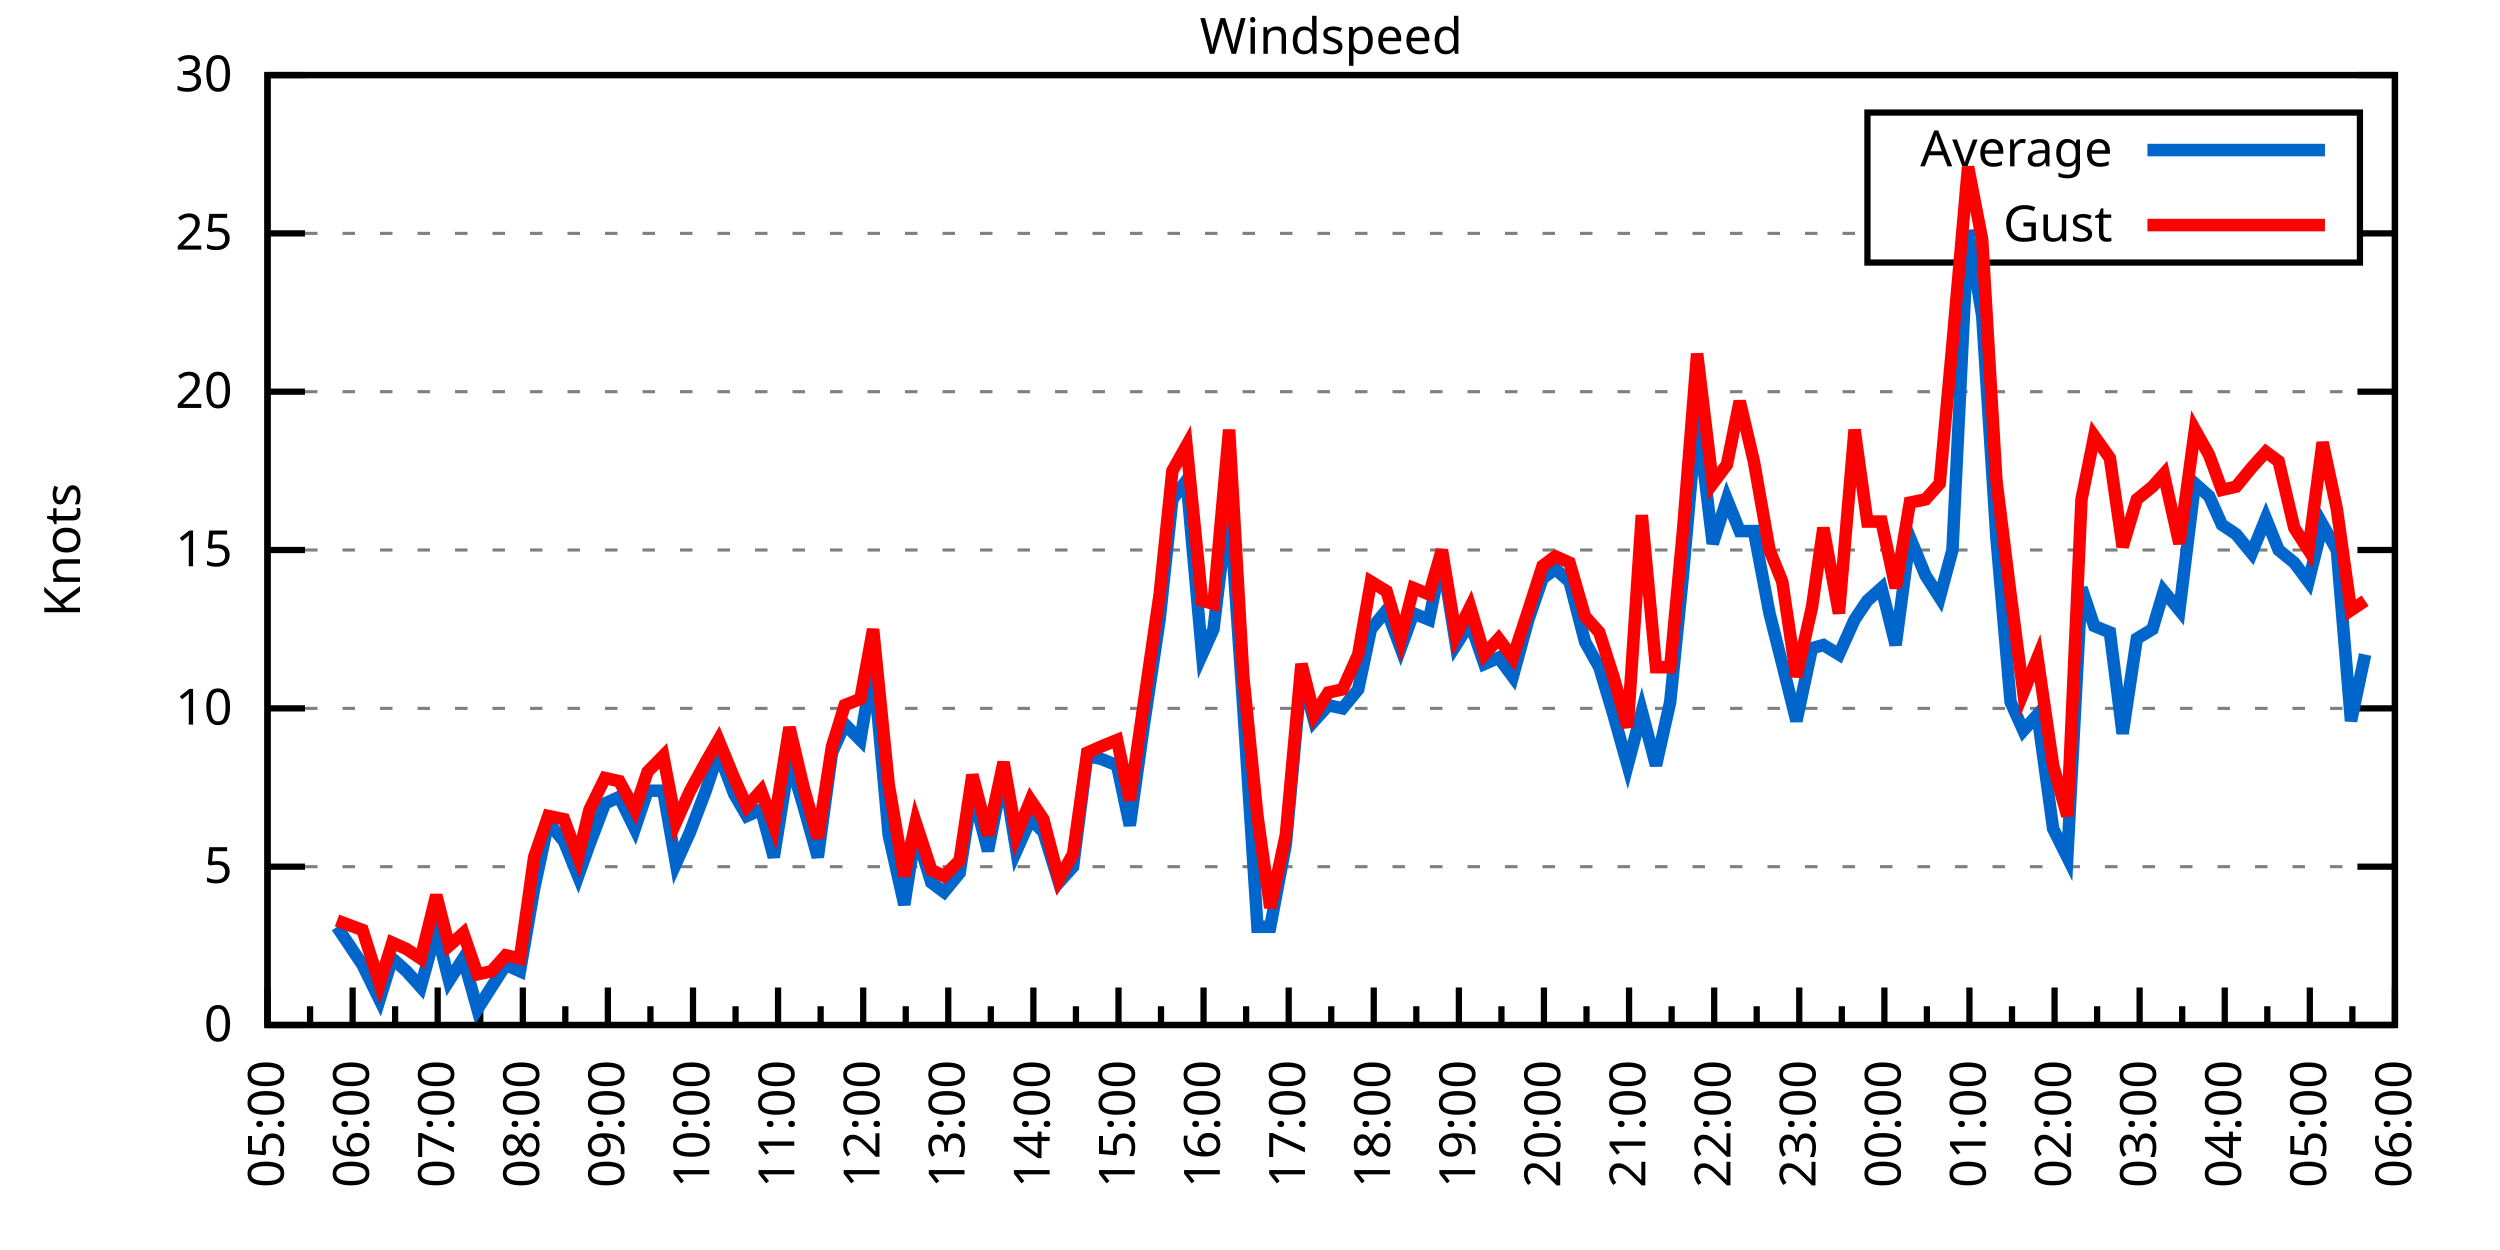
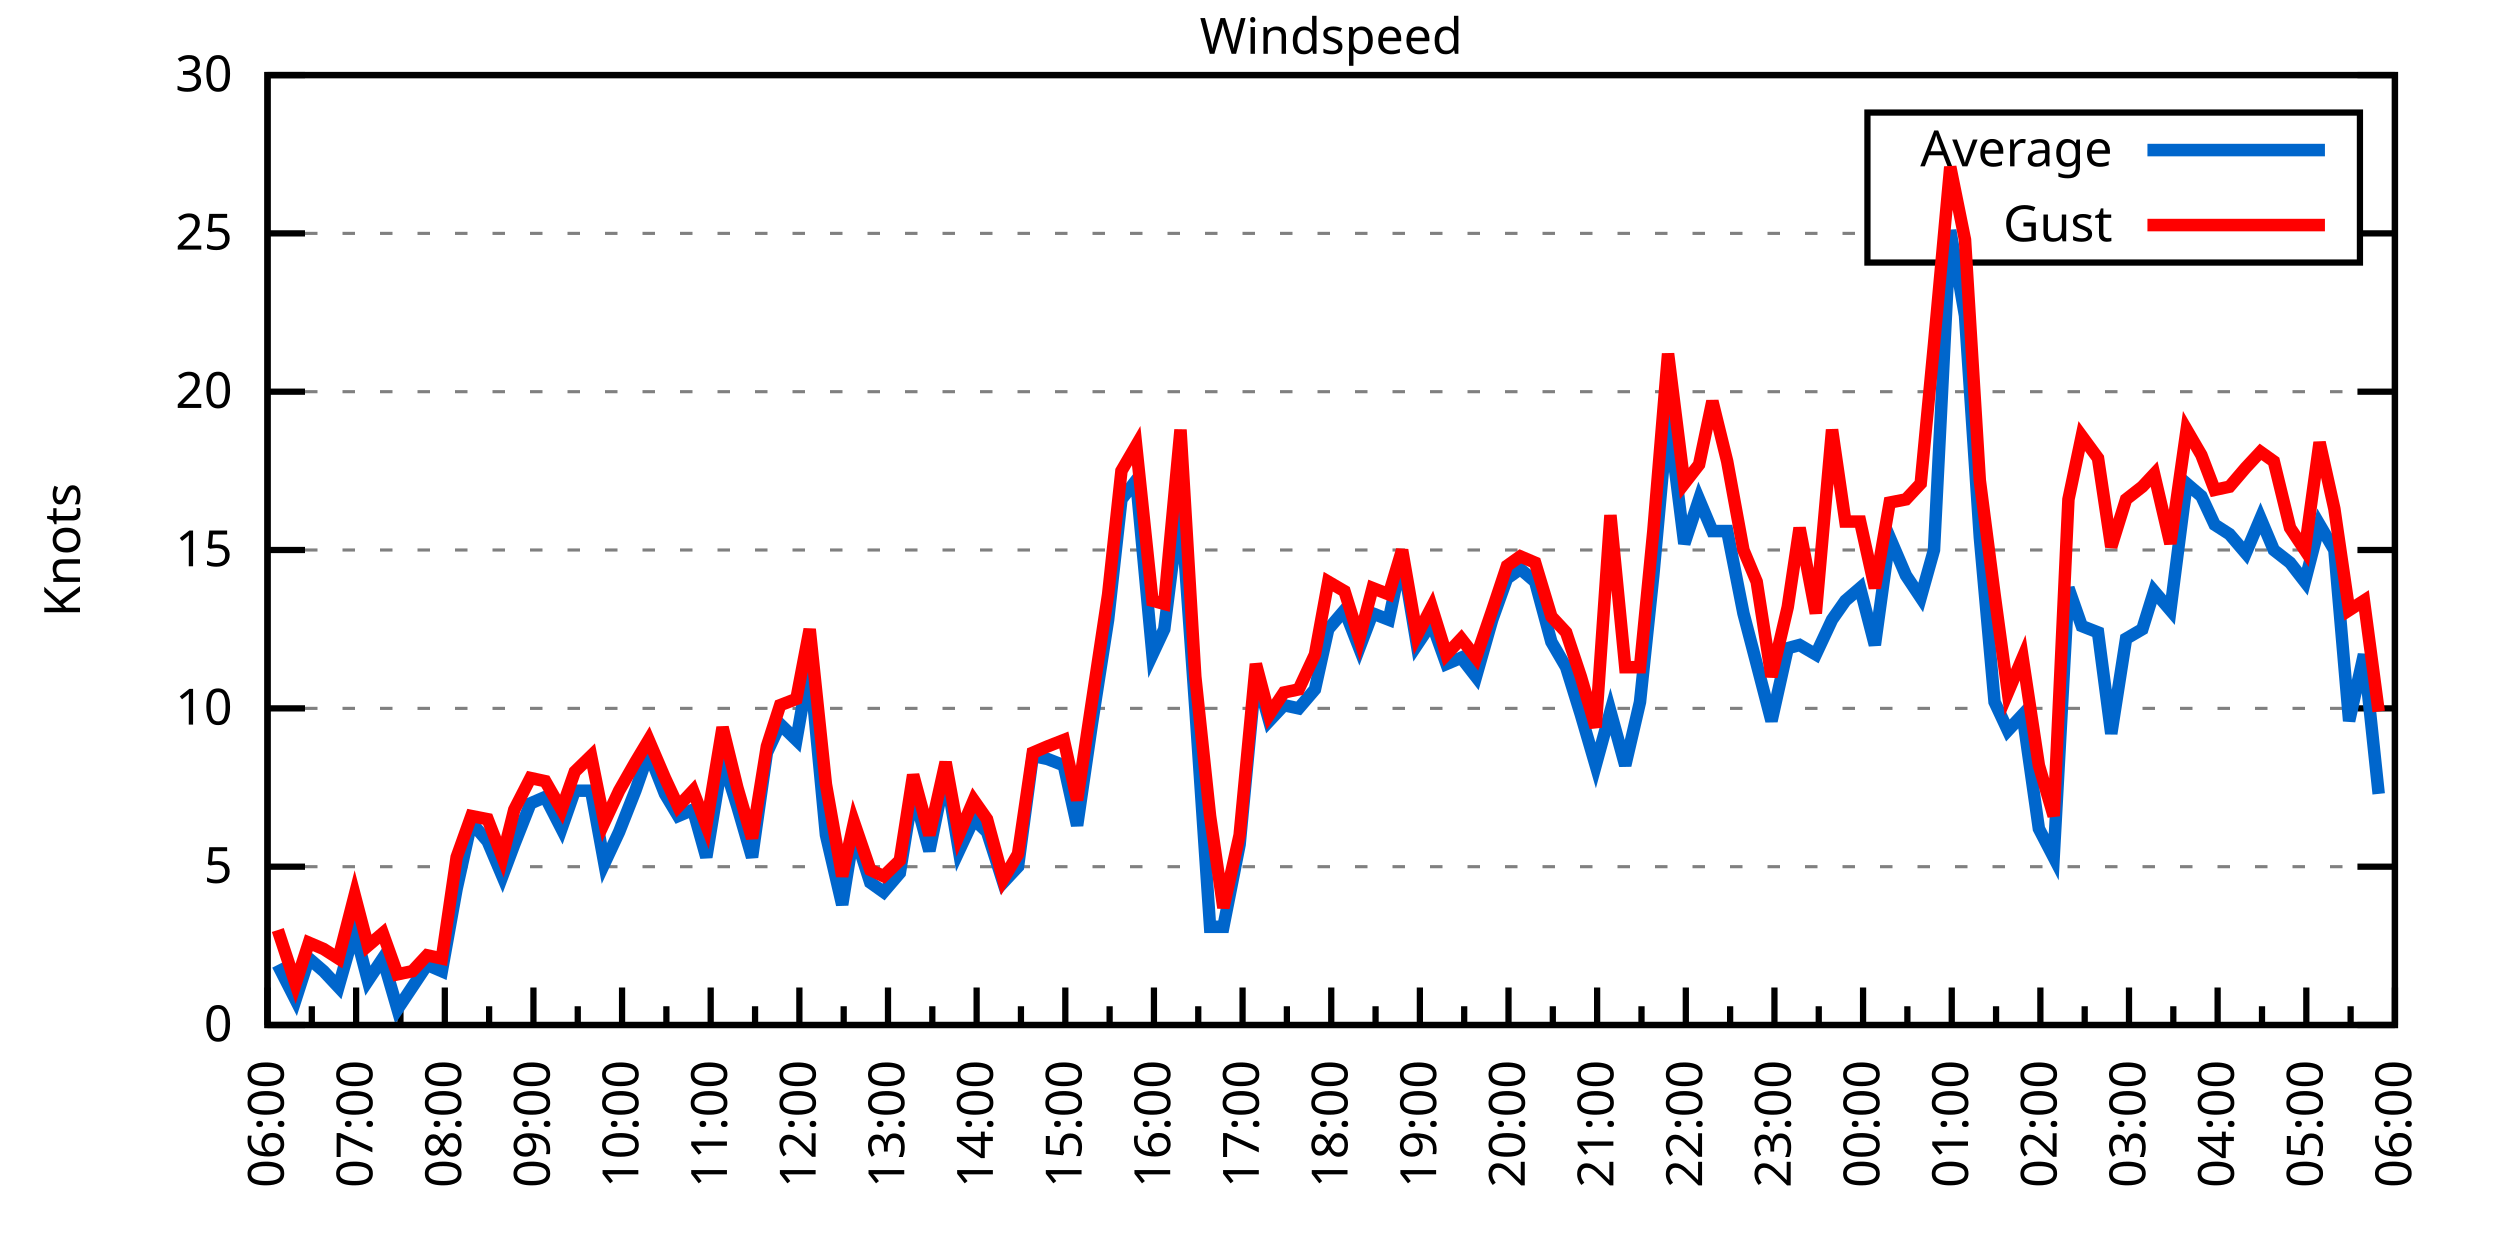
<svg xmlns="http://www.w3.org/2000/svg" xmlns:xlink="http://www.w3.org/1999/xlink" width="400" height="200" viewBox="0 0 400 200">
  <g id="gnuplot_canvas">
    <rect x="0" y="0" width="400" height="200" fill="none" />
    <defs>
      <circle id="gpDot" r="0.5" stroke-width="0.5" stroke="currentColor" />
      <path id="gpPt0" stroke-width="0.333" stroke="currentColor" d="M-1,0 h2 M0,-1 v2" />
      <path id="gpPt1" stroke-width="0.333" stroke="currentColor" d="M-1,-1 L1,1 M1,-1 L-1,1" />
      <path id="gpPt2" stroke-width="0.333" stroke="currentColor" d="M-1,0 L1,0 M0,-1 L0,1 M-1,-1 L1,1 M-1,1 L1,-1" />
      <rect id="gpPt3" stroke-width="0.333" stroke="currentColor" x="-1" y="-1" width="2" height="2" />
      <rect id="gpPt4" stroke-width="0.333" stroke="currentColor" fill="currentColor" x="-1" y="-1" width="2" height="2" />
      <circle id="gpPt5" stroke-width="0.333" stroke="currentColor" cx="0" cy="0" r="1" />
      <use xlink:href="#gpPt5" id="gpPt6" fill="currentColor" stroke="none" />
      <path id="gpPt7" stroke-width="0.333" stroke="currentColor" d="M0,-1.33 L-1.33,0.67 L1.33,0.67 z" />
      <use xlink:href="#gpPt7" id="gpPt8" fill="currentColor" stroke="none" />
      <use xlink:href="#gpPt7" id="gpPt9" stroke="currentColor" transform="rotate(180)" />
      <use xlink:href="#gpPt9" id="gpPt10" fill="currentColor" stroke="none" />
      <use xlink:href="#gpPt3" id="gpPt11" stroke="currentColor" transform="rotate(45)" />
      <use xlink:href="#gpPt11" id="gpPt12" fill="currentColor" stroke="none" />
      <path id="gpPt13" stroke-width="0.333" stroke="currentColor" d="M0,1.330 L1.265,0.411 L0.782,-1.067 L-0.782,-1.076 L-1.265,0.411 z" />
      <use xlink:href="#gpPt13" id="gpPt14" fill="currentColor" stroke="none" />
      <filter id="textbox" filterUnits="objectBoundingBox" x="0" y="0" height="1" width="1">
        <feFlood flood-color="white" flood-opacity="1" result="bgnd" />
        <feComposite in="SourceGraphic" in2="bgnd" operator="atop" />
      </filter>
      <filter id="greybox" filterUnits="objectBoundingBox" x="0" y="0" height="1" width="1">
        <feFlood flood-color="lightgrey" flood-opacity="1" result="grey" />
        <feComposite in="SourceGraphic" in2="grey" operator="atop" />
      </filter>
    </defs>
    <g fill="none" color="white" stroke="currentColor" stroke-width="1.00" stroke-linecap="butt" stroke-linejoin="miter">
</g>
    <g fill="none" color="black" stroke="currentColor" stroke-width="1.00" stroke-linecap="butt" stroke-linejoin="miter">
      <g stroke="none" shape-rendering="crispEdges">
        <polygon fill="rgb(255, 255, 255)" points="42.80,164.00 383.18,164.00 383.18,12.02 42.80,12.02 " />
      </g>
    </g>
    <g fill="none" color="black" stroke="currentColor" stroke-width="1.00" stroke-linecap="butt" stroke-linejoin="miter">
</g>
    <g fill="none" color="black" stroke="black" stroke-width="0.50" stroke-linecap="butt" stroke-linejoin="miter">
</g>
    <g fill="none" color="gray" stroke="currentColor" stroke-width="0.50" stroke-linecap="butt" stroke-linejoin="miter">
      <path stroke="gray" stroke-dasharray="2,4" class="gridline" d="M42.80,164.00 L383.19,164.00  " />
    </g>
    <g fill="none" color="gray" stroke="gray" stroke-width="1.00" stroke-linecap="butt" stroke-linejoin="miter">
</g>
    <g fill="none" color="black" stroke="currentColor" stroke-width="1.00" stroke-linecap="butt" stroke-linejoin="miter">
      <path stroke="black" d="M42.80,164.00 L48.80,164.00 M383.19,164.00 L377.19,164.00  " />
      <g transform="translate(37.20,166.60)" stroke="none" fill="black" font-family="Sans" font-size="8.00" text-anchor="end">
        <text>
          <tspan font-family="Sans"> 0</tspan>
        </text>
      </g>
    </g>
    <g fill="none" color="black" stroke="currentColor" stroke-width="1.00" stroke-linecap="butt" stroke-linejoin="miter">
</g>
    <g fill="none" color="black" stroke="black" stroke-width="0.50" stroke-linecap="butt" stroke-linejoin="miter">
</g>
    <g fill="none" color="gray" stroke="currentColor" stroke-width="0.50" stroke-linecap="butt" stroke-linejoin="miter">
      <path stroke="gray" stroke-dasharray="2,4" class="gridline" d="M42.80,138.67 L383.19,138.67  " />
    </g>
    <g fill="none" color="gray" stroke="gray" stroke-width="1.00" stroke-linecap="butt" stroke-linejoin="miter">
</g>
    <g fill="none" color="black" stroke="currentColor" stroke-width="1.00" stroke-linecap="butt" stroke-linejoin="miter">
      <path stroke="black" d="M42.80,138.67 L48.80,138.67 M383.19,138.67 L377.19,138.67  " />
      <g transform="translate(37.20,141.27)" stroke="none" fill="black" font-family="Sans" font-size="8.00" text-anchor="end">
        <text>
          <tspan font-family="Sans"> 5</tspan>
        </text>
      </g>
    </g>
    <g fill="none" color="black" stroke="currentColor" stroke-width="1.00" stroke-linecap="butt" stroke-linejoin="miter">
</g>
    <g fill="none" color="black" stroke="black" stroke-width="0.50" stroke-linecap="butt" stroke-linejoin="miter">
</g>
    <g fill="none" color="gray" stroke="currentColor" stroke-width="0.50" stroke-linecap="butt" stroke-linejoin="miter">
      <path stroke="gray" stroke-dasharray="2,4" class="gridline" d="M42.80,113.34 L383.19,113.34  " />
    </g>
    <g fill="none" color="gray" stroke="gray" stroke-width="1.00" stroke-linecap="butt" stroke-linejoin="miter">
</g>
    <g fill="none" color="black" stroke="currentColor" stroke-width="1.00" stroke-linecap="butt" stroke-linejoin="miter">
      <path stroke="black" d="M42.80,113.34 L48.80,113.34 M383.19,113.34 L377.19,113.34  " />
      <g transform="translate(37.20,115.94)" stroke="none" fill="black" font-family="Sans" font-size="8.00" text-anchor="end">
        <text>
          <tspan font-family="Sans"> 10</tspan>
        </text>
      </g>
    </g>
    <g fill="none" color="black" stroke="currentColor" stroke-width="1.00" stroke-linecap="butt" stroke-linejoin="miter">
</g>
    <g fill="none" color="black" stroke="black" stroke-width="0.50" stroke-linecap="butt" stroke-linejoin="miter">
</g>
    <g fill="none" color="gray" stroke="currentColor" stroke-width="0.50" stroke-linecap="butt" stroke-linejoin="miter">
      <path stroke="gray" stroke-dasharray="2,4" class="gridline" d="M42.80,88.00 L383.19,88.00  " />
    </g>
    <g fill="none" color="gray" stroke="gray" stroke-width="1.00" stroke-linecap="butt" stroke-linejoin="miter">
</g>
    <g fill="none" color="black" stroke="currentColor" stroke-width="1.00" stroke-linecap="butt" stroke-linejoin="miter">
      <path stroke="black" d="M42.80,88.00 L48.80,88.00 M383.19,88.00 L377.19,88.00  " />
      <g transform="translate(37.20,90.60)" stroke="none" fill="black" font-family="Sans" font-size="8.00" text-anchor="end">
        <text>
          <tspan font-family="Sans"> 15</tspan>
        </text>
      </g>
    </g>
    <g fill="none" color="black" stroke="currentColor" stroke-width="1.00" stroke-linecap="butt" stroke-linejoin="miter">
</g>
    <g fill="none" color="black" stroke="black" stroke-width="0.50" stroke-linecap="butt" stroke-linejoin="miter">
</g>
    <g fill="none" color="gray" stroke="currentColor" stroke-width="0.50" stroke-linecap="butt" stroke-linejoin="miter">
      <path stroke="gray" stroke-dasharray="2,4" class="gridline" d="M42.80,62.67 L383.19,62.67  " />
    </g>
    <g fill="none" color="gray" stroke="gray" stroke-width="1.00" stroke-linecap="butt" stroke-linejoin="miter">
</g>
    <g fill="none" color="black" stroke="currentColor" stroke-width="1.00" stroke-linecap="butt" stroke-linejoin="miter">
      <path stroke="black" d="M42.80,62.67 L48.80,62.67 M383.19,62.67 L377.19,62.67  " />
      <g transform="translate(37.20,65.27)" stroke="none" fill="black" font-family="Sans" font-size="8.00" text-anchor="end">
        <text>
          <tspan font-family="Sans"> 20</tspan>
        </text>
      </g>
    </g>
    <g fill="none" color="black" stroke="currentColor" stroke-width="1.00" stroke-linecap="butt" stroke-linejoin="miter">
</g>
    <g fill="none" color="black" stroke="black" stroke-width="0.50" stroke-linecap="butt" stroke-linejoin="miter">
</g>
    <g fill="none" color="gray" stroke="currentColor" stroke-width="0.50" stroke-linecap="butt" stroke-linejoin="miter">
      <path stroke="gray" stroke-dasharray="2,4" class="gridline" d="M42.80,37.34 L298.79,37.34 M377.59,37.34 L383.19,37.34  " />
    </g>
    <g fill="none" color="gray" stroke="gray" stroke-width="1.00" stroke-linecap="butt" stroke-linejoin="miter">
</g>
    <g fill="none" color="black" stroke="currentColor" stroke-width="1.00" stroke-linecap="butt" stroke-linejoin="miter">
      <path stroke="black" d="M42.80,37.34 L48.80,37.34 M383.19,37.34 L377.19,37.34  " />
      <g transform="translate(37.20,39.94)" stroke="none" fill="black" font-family="Sans" font-size="8.00" text-anchor="end">
        <text>
          <tspan font-family="Sans"> 25</tspan>
        </text>
      </g>
    </g>
    <g fill="none" color="black" stroke="currentColor" stroke-width="1.00" stroke-linecap="butt" stroke-linejoin="miter">
</g>
    <g fill="none" color="black" stroke="black" stroke-width="0.50" stroke-linecap="butt" stroke-linejoin="miter">
</g>
    <g fill="none" color="gray" stroke="currentColor" stroke-width="0.50" stroke-linecap="butt" stroke-linejoin="miter">
      <path stroke="gray" stroke-dasharray="2,4" class="gridline" d="M42.80,12.01 L383.19,12.01  " />
    </g>
    <g fill="none" color="gray" stroke="gray" stroke-width="1.00" stroke-linecap="butt" stroke-linejoin="miter">
</g>
    <g fill="none" color="black" stroke="currentColor" stroke-width="1.00" stroke-linecap="butt" stroke-linejoin="miter">
      <path stroke="black" d="M42.80,12.01 L48.80,12.01 M383.19,12.01 L377.19,12.01  " />
      <g transform="translate(37.20,14.61)" stroke="none" fill="black" font-family="Sans" font-size="8.00" text-anchor="end">
        <text>
          <tspan font-family="Sans"> 30</tspan>
        </text>
      </g>
    </g>
    <g fill="none" color="black" stroke="currentColor" stroke-width="1.00" stroke-linecap="butt" stroke-linejoin="miter">
      <path stroke="black" d="M42.80,164.00 L42.80,158.00  " />
      <g transform="translate(45.40,169.60) rotate(270)" stroke="none" fill="black" font-family="Sans" font-size="8.00" text-anchor="end">
        <text>
+           <tspan font-family="Sans">06:00</tspan>
+         </text>
+       </g>
+     </g>
+     <g fill="none" color="black" stroke="currentColor" stroke-width="1.00" stroke-linecap="butt" stroke-linejoin="miter">
+       <path stroke="black" d="M49.89,164.00 L49.89,161.00 M56.98,164.00 L56.98,158.00  " />
+       <g transform="translate(59.58,169.60) rotate(270)" stroke="none" fill="black" font-family="Sans" font-size="8.00" text-anchor="end">
+         <text>
+           <tspan font-family="Sans">07:00</tspan>
+         </text>
+       </g>
+     </g>
+     <g fill="none" color="black" stroke="currentColor" stroke-width="1.00" stroke-linecap="butt" stroke-linejoin="miter">
+       <path stroke="black" d="M64.07,164.00 L64.07,161.00 M71.17,164.00 L71.17,158.00  " />
+       <g transform="translate(73.77,169.60) rotate(270)" stroke="none" fill="black" font-family="Sans" font-size="8.00" text-anchor="end">
+         <text>
+           <tspan font-family="Sans">08:00</tspan>
+         </text>
+       </g>
+     </g>
+     <g fill="none" color="black" stroke="currentColor" stroke-width="1.00" stroke-linecap="butt" stroke-linejoin="miter">
+       <path stroke="black" d="M78.26,164.00 L78.26,161.00 M85.35,164.00 L85.35,158.00  " />
+       <g transform="translate(87.95,169.60) rotate(270)" stroke="none" fill="black" font-family="Sans" font-size="8.00" text-anchor="end">
+         <text>
+           <tspan font-family="Sans">09:00</tspan>
+         </text>
+       </g>
+     </g>
+     <g fill="none" color="black" stroke="currentColor" stroke-width="1.00" stroke-linecap="butt" stroke-linejoin="miter">
+       <path stroke="black" d="M92.44,164.00 L92.44,161.00 M99.53,164.00 L99.53,158.00  " />
+       <g transform="translate(102.13,169.60) rotate(270)" stroke="none" fill="black" font-family="Sans" font-size="8.00" text-anchor="end">
+         <text>
+           <tspan font-family="Sans">10:00</tspan>
+         </text>
+       </g>
+     </g>
+     <g fill="none" color="black" stroke="currentColor" stroke-width="1.00" stroke-linecap="butt" stroke-linejoin="miter">
+       <path stroke="black" d="M106.62,164.00 L106.62,161.00 M113.71,164.00 L113.71,158.00  " />
+       <g transform="translate(116.31,169.60) rotate(270)" stroke="none" fill="black" font-family="Sans" font-size="8.00" text-anchor="end">
+         <text>
+           <tspan font-family="Sans">11:00</tspan>
+         </text>
+       </g>
+     </g>
+     <g fill="none" color="black" stroke="currentColor" stroke-width="1.00" stroke-linecap="butt" stroke-linejoin="miter">
+       <path stroke="black" d="M120.81,164.00 L120.81,161.00 M127.90,164.00 L127.90,158.00  " />
+       <g transform="translate(130.50,169.60) rotate(270)" stroke="none" fill="black" font-family="Sans" font-size="8.00" text-anchor="end">
+         <text>
+           <tspan font-family="Sans">12:00</tspan>
+         </text>
+       </g>
+     </g>
+     <g fill="none" color="black" stroke="currentColor" stroke-width="1.00" stroke-linecap="butt" stroke-linejoin="miter">
+       <path stroke="black" d="M134.99,164.00 L134.99,161.00 M142.08,164.00 L142.08,158.00  " />
+       <g transform="translate(144.68,169.60) rotate(270)" stroke="none" fill="black" font-family="Sans" font-size="8.00" text-anchor="end">
+         <text>
+           <tspan font-family="Sans">13:00</tspan>
+         </text>
+       </g>
+     </g>
+     <g fill="none" color="black" stroke="currentColor" stroke-width="1.00" stroke-linecap="butt" stroke-linejoin="miter">
+       <path stroke="black" d="M149.17,164.00 L149.17,161.00 M156.26,164.00 L156.26,158.00  " />
+       <g transform="translate(158.86,169.60) rotate(270)" stroke="none" fill="black" font-family="Sans" font-size="8.00" text-anchor="end">
+         <text>
+           <tspan font-family="Sans">14:00</tspan>
+         </text>
+       </g>
+     </g>
+     <g fill="none" color="black" stroke="currentColor" stroke-width="1.00" stroke-linecap="butt" stroke-linejoin="miter">
+       <path stroke="black" d="M163.35,164.00 L163.35,161.00 M170.45,164.00 L170.45,158.00  " />
+       <g transform="translate(173.05,169.60) rotate(270)" stroke="none" fill="black" font-family="Sans" font-size="8.00" text-anchor="end">
+         <text>
+           <tspan font-family="Sans">15:00</tspan>
+         </text>
+       </g>
+     </g>
+     <g fill="none" color="black" stroke="currentColor" stroke-width="1.00" stroke-linecap="butt" stroke-linejoin="miter">
+       <path stroke="black" d="M177.54,164.00 L177.54,161.00 M184.63,164.00 L184.63,158.00  " />
+       <g transform="translate(187.23,169.60) rotate(270)" stroke="none" fill="black" font-family="Sans" font-size="8.00" text-anchor="end">
+         <text>
+           <tspan font-family="Sans">16:00</tspan>
+         </text>
+       </g>
+     </g>
+     <g fill="none" color="black" stroke="currentColor" stroke-width="1.00" stroke-linecap="butt" stroke-linejoin="miter">
+       <path stroke="black" d="M191.72,164.00 L191.72,161.00 M198.81,164.00 L198.81,158.00  " />
+       <g transform="translate(201.41,169.60) rotate(270)" stroke="none" fill="black" font-family="Sans" font-size="8.00" text-anchor="end">
+         <text>
+           <tspan font-family="Sans">17:00</tspan>
+         </text>
+       </g>
+     </g>
+     <g fill="none" color="black" stroke="currentColor" stroke-width="1.00" stroke-linecap="butt" stroke-linejoin="miter">
+       <path stroke="black" d="M205.90,164.00 L205.90,161.00 M213.00,164.00 L213.00,158.00  " />
+       <g transform="translate(215.60,169.60) rotate(270)" stroke="none" fill="black" font-family="Sans" font-size="8.00" text-anchor="end">
+         <text>
+           <tspan font-family="Sans">18:00</tspan>
+         </text>
+       </g>
+     </g>
+     <g fill="none" color="black" stroke="currentColor" stroke-width="1.00" stroke-linecap="butt" stroke-linejoin="miter">
+       <path stroke="black" d="M220.09,164.00 L220.09,161.00 M227.18,164.00 L227.18,158.00  " />
+       <g transform="translate(229.78,169.60) rotate(270)" stroke="none" fill="black" font-family="Sans" font-size="8.00" text-anchor="end">
+         <text>
+           <tspan font-family="Sans">19:00</tspan>
+         </text>
+       </g>
+     </g>
+     <g fill="none" color="black" stroke="currentColor" stroke-width="1.00" stroke-linecap="butt" stroke-linejoin="miter">
+       <path stroke="black" d="M234.27,164.00 L234.27,161.00 M241.36,164.00 L241.36,158.00  " />
+       <g transform="translate(243.96,169.60) rotate(270)" stroke="none" fill="black" font-family="Sans" font-size="8.00" text-anchor="end">
+         <text>
+           <tspan font-family="Sans">20:00</tspan>
+         </text>
+       </g>
+     </g>
+     <g fill="none" color="black" stroke="currentColor" stroke-width="1.00" stroke-linecap="butt" stroke-linejoin="miter">
+       <path stroke="black" d="M248.45,164.00 L248.45,161.00 M255.54,164.00 L255.54,158.00  " />
+       <g transform="translate(258.14,169.60) rotate(270)" stroke="none" fill="black" font-family="Sans" font-size="8.00" text-anchor="end">
+         <text>
+           <tspan font-family="Sans">21:00</tspan>
+         </text>
+       </g>
+     </g>
+     <g fill="none" color="black" stroke="currentColor" stroke-width="1.00" stroke-linecap="butt" stroke-linejoin="miter">
+       <path stroke="black" d="M262.64,164.00 L262.64,161.00 M269.73,164.00 L269.73,158.00  " />
+       <g transform="translate(272.33,169.60) rotate(270)" stroke="none" fill="black" font-family="Sans" font-size="8.00" text-anchor="end">
+         <text>
+           <tspan font-family="Sans">22:00</tspan>
+         </text>
+       </g>
+     </g>
+     <g fill="none" color="black" stroke="currentColor" stroke-width="1.00" stroke-linecap="butt" stroke-linejoin="miter">
+       <path stroke="black" d="M276.82,164.00 L276.82,161.00 M283.91,164.00 L283.91,158.00  " />
+       <g transform="translate(286.51,169.60) rotate(270)" stroke="none" fill="black" font-family="Sans" font-size="8.00" text-anchor="end">
+         <text>
+           <tspan font-family="Sans">23:00</tspan>
+         </text>
+       </g>
+     </g>
+     <g fill="none" color="black" stroke="currentColor" stroke-width="1.00" stroke-linecap="butt" stroke-linejoin="miter">
+       <path stroke="black" d="M291.00,164.00 L291.00,161.00 M298.09,164.00 L298.09,158.00  " />
+       <g transform="translate(300.69,169.60) rotate(270)" stroke="none" fill="black" font-family="Sans" font-size="8.00" text-anchor="end">
+         <text>
+           <tspan font-family="Sans">00:00</tspan>
+         </text>
+       </g>
+     </g>
+     <g fill="none" color="black" stroke="currentColor" stroke-width="1.00" stroke-linecap="butt" stroke-linejoin="miter">
+       <path stroke="black" d="M305.18,164.00 L305.18,161.00 M312.28,164.00 L312.28,158.00  " />
+       <g transform="translate(314.88,169.60) rotate(270)" stroke="none" fill="black" font-family="Sans" font-size="8.00" text-anchor="end">
+         <text>
+           <tspan font-family="Sans">01:00</tspan>
+         </text>
+       </g>
+     </g>
+     <g fill="none" color="black" stroke="currentColor" stroke-width="1.00" stroke-linecap="butt" stroke-linejoin="miter">
+       <path stroke="black" d="M319.37,164.00 L319.37,161.00 M326.46,164.00 L326.46,158.00  " />
+       <g transform="translate(329.06,169.60) rotate(270)" stroke="none" fill="black" font-family="Sans" font-size="8.00" text-anchor="end">
+         <text>
+           <tspan font-family="Sans">02:00</tspan>
+         </text>
+       </g>
+     </g>
+     <g fill="none" color="black" stroke="currentColor" stroke-width="1.00" stroke-linecap="butt" stroke-linejoin="miter">
+       <path stroke="black" d="M333.55,164.00 L333.55,161.00 M340.64,164.00 L340.64,158.00  " />
+       <g transform="translate(343.24,169.60) rotate(270)" stroke="none" fill="black" font-family="Sans" font-size="8.00" text-anchor="end">
+         <text>
+           <tspan font-family="Sans">03:00</tspan>
+         </text>
+       </g>
+     </g>
+     <g fill="none" color="black" stroke="currentColor" stroke-width="1.00" stroke-linecap="butt" stroke-linejoin="miter">
+       <path stroke="black" d="M347.73,164.00 L347.73,161.00 M354.82,164.00 L354.82,158.00  " />
+       <g transform="translate(357.42,169.60) rotate(270)" stroke="none" fill="black" font-family="Sans" font-size="8.00" text-anchor="end">
+         <text>
+           <tspan font-family="Sans">04:00</tspan>
+         </text>
+       </g>
+     </g>
+     <g fill="none" color="black" stroke="currentColor" stroke-width="1.00" stroke-linecap="butt" stroke-linejoin="miter">
+       <path stroke="black" d="M361.92,164.00 L361.92,161.00 M369.01,164.00 L369.01,158.00  " />
+       <g transform="translate(371.61,169.60) rotate(270)" stroke="none" fill="black" font-family="Sans" font-size="8.00" text-anchor="end">
+         <text>
          <tspan font-family="Sans">05:00</tspan>
        </text>
      </g>
    </g>
    <g fill="none" color="black" stroke="currentColor" stroke-width="1.00" stroke-linecap="butt" stroke-linejoin="miter">
-       <path stroke="black" d="M49.61,164.00 L49.61,161.00 M56.42,164.00 L56.42,158.00  " />
-       <g transform="translate(59.02,169.60) rotate(270)" stroke="none" fill="black" font-family="Sans" font-size="8.00" text-anchor="end">
-         <text>
-           <tspan font-family="Sans">06:00</tspan>
-         </text>
-       </g>
-     </g>
-     <g fill="none" color="black" stroke="currentColor" stroke-width="1.00" stroke-linecap="butt" stroke-linejoin="miter">
-       <path stroke="black" d="M63.22,164.00 L63.22,161.00 M70.03,164.00 L70.03,158.00  " />
-       <g transform="translate(72.63,169.60) rotate(270)" stroke="none" fill="black" font-family="Sans" font-size="8.00" text-anchor="end">
-         <text>
-           <tspan font-family="Sans">07:00</tspan>
-         </text>
-       </g>
-     </g>
-     <g fill="none" color="black" stroke="currentColor" stroke-width="1.00" stroke-linecap="butt" stroke-linejoin="miter">
-       <path stroke="black" d="M76.84,164.00 L76.84,161.00 M83.65,164.00 L83.65,158.00  " />
-       <g transform="translate(86.25,169.60) rotate(270)" stroke="none" fill="black" font-family="Sans" font-size="8.00" text-anchor="end">
-         <text>
-           <tspan font-family="Sans">08:00</tspan>
-         </text>
-       </g>
-     </g>
-     <g fill="none" color="black" stroke="currentColor" stroke-width="1.00" stroke-linecap="butt" stroke-linejoin="miter">
-       <path stroke="black" d="M90.45,164.00 L90.45,161.00 M97.26,164.00 L97.26,158.00  " />
-       <g transform="translate(99.86,169.60) rotate(270)" stroke="none" fill="black" font-family="Sans" font-size="8.00" text-anchor="end">
-         <text>
-           <tspan font-family="Sans">09:00</tspan>
-         </text>
-       </g>
-     </g>
-     <g fill="none" color="black" stroke="currentColor" stroke-width="1.00" stroke-linecap="butt" stroke-linejoin="miter">
-       <path stroke="black" d="M104.07,164.00 L104.07,161.00 M110.88,164.00 L110.88,158.00  " />
-       <g transform="translate(113.48,169.60) rotate(270)" stroke="none" fill="black" font-family="Sans" font-size="8.00" text-anchor="end">
-         <text>
-           <tspan font-family="Sans">10:00</tspan>
-         </text>
-       </g>
-     </g>
-     <g fill="none" color="black" stroke="currentColor" stroke-width="1.00" stroke-linecap="butt" stroke-linejoin="miter">
-       <path stroke="black" d="M117.69,164.00 L117.69,161.00 M124.49,164.00 L124.49,158.00  " />
-       <g transform="translate(127.09,169.60) rotate(270)" stroke="none" fill="black" font-family="Sans" font-size="8.00" text-anchor="end">
-         <text>
-           <tspan font-family="Sans">11:00</tspan>
-         </text>
-       </g>
-     </g>
-     <g fill="none" color="black" stroke="currentColor" stroke-width="1.00" stroke-linecap="butt" stroke-linejoin="miter">
-       <path stroke="black" d="M131.30,164.00 L131.30,161.00 M138.11,164.00 L138.11,158.00  " />
-       <g transform="translate(140.71,169.60) rotate(270)" stroke="none" fill="black" font-family="Sans" font-size="8.00" text-anchor="end">
-         <text>
-           <tspan font-family="Sans">12:00</tspan>
-         </text>
-       </g>
-     </g>
-     <g fill="none" color="black" stroke="currentColor" stroke-width="1.00" stroke-linecap="butt" stroke-linejoin="miter">
-       <path stroke="black" d="M144.92,164.00 L144.92,161.00 M151.72,164.00 L151.72,158.00  " />
-       <g transform="translate(154.32,169.60) rotate(270)" stroke="none" fill="black" font-family="Sans" font-size="8.00" text-anchor="end">
-         <text>
-           <tspan font-family="Sans">13:00</tspan>
-         </text>
-       </g>
-     </g>
-     <g fill="none" color="black" stroke="currentColor" stroke-width="1.00" stroke-linecap="butt" stroke-linejoin="miter">
-       <path stroke="black" d="M158.53,164.00 L158.53,161.00 M165.34,164.00 L165.34,158.00  " />
-       <g transform="translate(167.94,169.60) rotate(270)" stroke="none" fill="black" font-family="Sans" font-size="8.00" text-anchor="end">
-         <text>
-           <tspan font-family="Sans">14:00</tspan>
-         </text>
-       </g>
-     </g>
-     <g fill="none" color="black" stroke="currentColor" stroke-width="1.00" stroke-linecap="butt" stroke-linejoin="miter">
-       <path stroke="black" d="M172.15,164.00 L172.15,161.00 M178.96,164.00 L178.96,158.00  " />
-       <g transform="translate(181.56,169.60) rotate(270)" stroke="none" fill="black" font-family="Sans" font-size="8.00" text-anchor="end">
-         <text>
-           <tspan font-family="Sans">15:00</tspan>
-         </text>
-       </g>
-     </g>
-     <g fill="none" color="black" stroke="currentColor" stroke-width="1.00" stroke-linecap="butt" stroke-linejoin="miter">
-       <path stroke="black" d="M185.76,164.00 L185.76,161.00 M192.57,164.00 L192.57,158.00  " />
-       <g transform="translate(195.17,169.60) rotate(270)" stroke="none" fill="black" font-family="Sans" font-size="8.00" text-anchor="end">
-         <text>
-           <tspan font-family="Sans">16:00</tspan>
-         </text>
-       </g>
-     </g>
-     <g fill="none" color="black" stroke="currentColor" stroke-width="1.00" stroke-linecap="butt" stroke-linejoin="miter">
-       <path stroke="black" d="M199.38,164.00 L199.38,161.00 M206.19,164.00 L206.19,158.00  " />
-       <g transform="translate(208.79,169.60) rotate(270)" stroke="none" fill="black" font-family="Sans" font-size="8.00" text-anchor="end">
-         <text>
-           <tspan font-family="Sans">17:00</tspan>
-         </text>
-       </g>
-     </g>
-     <g fill="none" color="black" stroke="currentColor" stroke-width="1.00" stroke-linecap="butt" stroke-linejoin="miter">
-       <path stroke="black" d="M213.00,164.00 L213.00,161.00 M219.80,164.00 L219.80,158.00  " />
-       <g transform="translate(222.40,169.60) rotate(270)" stroke="none" fill="black" font-family="Sans" font-size="8.00" text-anchor="end">
-         <text>
-           <tspan font-family="Sans">18:00</tspan>
-         </text>
-       </g>
-     </g>
-     <g fill="none" color="black" stroke="currentColor" stroke-width="1.00" stroke-linecap="butt" stroke-linejoin="miter">
-       <path stroke="black" d="M226.61,164.00 L226.61,161.00 M233.42,164.00 L233.42,158.00  " />
-       <g transform="translate(236.02,169.60) rotate(270)" stroke="none" fill="black" font-family="Sans" font-size="8.00" text-anchor="end">
-         <text>
-           <tspan font-family="Sans">19:00</tspan>
-         </text>
-       </g>
-     </g>
-     <g fill="none" color="black" stroke="currentColor" stroke-width="1.00" stroke-linecap="butt" stroke-linejoin="miter">
-       <path stroke="black" d="M240.23,164.00 L240.23,161.00 M247.03,164.00 L247.03,158.00  " />
-       <g transform="translate(249.63,169.60) rotate(270)" stroke="none" fill="black" font-family="Sans" font-size="8.00" text-anchor="end">
-         <text>
-           <tspan font-family="Sans">20:00</tspan>
-         </text>
-       </g>
-     </g>
-     <g fill="none" color="black" stroke="currentColor" stroke-width="1.00" stroke-linecap="butt" stroke-linejoin="miter">
-       <path stroke="black" d="M253.84,164.00 L253.84,161.00 M260.65,164.00 L260.65,158.00  " />
-       <g transform="translate(263.25,169.60) rotate(270)" stroke="none" fill="black" font-family="Sans" font-size="8.00" text-anchor="end">
-         <text>
-           <tspan font-family="Sans">21:00</tspan>
-         </text>
-       </g>
-     </g>
-     <g fill="none" color="black" stroke="currentColor" stroke-width="1.00" stroke-linecap="butt" stroke-linejoin="miter">
-       <path stroke="black" d="M267.46,164.00 L267.46,161.00 M274.27,164.00 L274.27,158.00  " />
-       <g transform="translate(276.87,169.60) rotate(270)" stroke="none" fill="black" font-family="Sans" font-size="8.00" text-anchor="end">
-         <text>
-           <tspan font-family="Sans">22:00</tspan>
-         </text>
-       </g>
-     </g>
-     <g fill="none" color="black" stroke="currentColor" stroke-width="1.00" stroke-linecap="butt" stroke-linejoin="miter">
-       <path stroke="black" d="M281.07,164.00 L281.07,161.00 M287.88,164.00 L287.88,158.00  " />
-       <g transform="translate(290.48,169.60) rotate(270)" stroke="none" fill="black" font-family="Sans" font-size="8.00" text-anchor="end">
-         <text>
-           <tspan font-family="Sans">23:00</tspan>
-         </text>
-       </g>
-     </g>
-     <g fill="none" color="black" stroke="currentColor" stroke-width="1.00" stroke-linecap="butt" stroke-linejoin="miter">
-       <path stroke="black" d="M294.69,164.00 L294.69,161.00 M301.50,164.00 L301.50,158.00  " />
-       <g transform="translate(304.10,169.60) rotate(270)" stroke="none" fill="black" font-family="Sans" font-size="8.00" text-anchor="end">
-         <text>
-           <tspan font-family="Sans">00:00</tspan>
-         </text>
-       </g>
-     </g>
-     <g fill="none" color="black" stroke="currentColor" stroke-width="1.00" stroke-linecap="butt" stroke-linejoin="miter">
-       <path stroke="black" d="M308.30,164.00 L308.30,161.00 M315.11,164.00 L315.11,158.00  " />
-       <g transform="translate(317.71,169.60) rotate(270)" stroke="none" fill="black" font-family="Sans" font-size="8.00" text-anchor="end">
-         <text>
-           <tspan font-family="Sans">01:00</tspan>
-         </text>
-       </g>
-     </g>
-     <g fill="none" color="black" stroke="currentColor" stroke-width="1.00" stroke-linecap="butt" stroke-linejoin="miter">
-       <path stroke="black" d="M321.92,164.00 L321.92,161.00 M328.73,164.00 L328.73,158.00  " />
-       <g transform="translate(331.33,169.60) rotate(270)" stroke="none" fill="black" font-family="Sans" font-size="8.00" text-anchor="end">
-         <text>
-           <tspan font-family="Sans">02:00</tspan>
-         </text>
-       </g>
-     </g>
-     <g fill="none" color="black" stroke="currentColor" stroke-width="1.00" stroke-linecap="butt" stroke-linejoin="miter">
-       <path stroke="black" d="M335.54,164.00 L335.54,161.00 M342.34,164.00 L342.34,158.00  " />
-       <g transform="translate(344.94,169.60) rotate(270)" stroke="none" fill="black" font-family="Sans" font-size="8.00" text-anchor="end">
-         <text>
-           <tspan font-family="Sans">03:00</tspan>
-         </text>
-       </g>
-     </g>
-     <g fill="none" color="black" stroke="currentColor" stroke-width="1.00" stroke-linecap="butt" stroke-linejoin="miter">
-       <path stroke="black" d="M349.15,164.00 L349.15,161.00 M355.96,164.00 L355.96,158.00  " />
-       <g transform="translate(358.56,169.60) rotate(270)" stroke="none" fill="black" font-family="Sans" font-size="8.00" text-anchor="end">
-         <text>
-           <tspan font-family="Sans">04:00</tspan>
-         </text>
-       </g>
-     </g>
-     <g fill="none" color="black" stroke="currentColor" stroke-width="1.00" stroke-linecap="butt" stroke-linejoin="miter">
-       <path stroke="black" d="M362.77,164.00 L362.77,161.00 M369.57,164.00 L369.57,158.00  " />
-       <g transform="translate(372.17,169.60) rotate(270)" stroke="none" fill="black" font-family="Sans" font-size="8.00" text-anchor="end">
-         <text>
-           <tspan font-family="Sans">05:00</tspan>
-         </text>
-       </g>
-     </g>
-     <g fill="none" color="black" stroke="currentColor" stroke-width="1.00" stroke-linecap="butt" stroke-linejoin="miter">
-       <path stroke="black" d="M376.38,164.00 L376.38,161.00 M383.19,164.00 L383.19,158.00  " />
+       <path stroke="black" d="M376.10,164.00 L376.10,161.00 M383.19,164.00 L383.19,158.00  " />
      <g transform="translate(385.79,169.60) rotate(270)" stroke="none" fill="black" font-family="Sans" font-size="8.00" text-anchor="end">
        <text>
          <tspan font-family="Sans">06:00</tspan>
        </text>
      </g>
    </g>
    <g fill="none" color="black" stroke="currentColor" stroke-width="1.00" stroke-linecap="butt" stroke-linejoin="miter">
</g>
    <g fill="none" color="black" stroke="currentColor" stroke-width="1.00" stroke-linecap="butt" stroke-linejoin="miter">
      <path stroke="black" d="M42.80,12.01 L42.80,164.00 L383.19,164.00 L383.19,12.01 L42.80,12.01 Z  " />
    </g>
    <g fill="none" color="black" stroke="currentColor" stroke-width="1.00" stroke-linecap="butt" stroke-linejoin="miter">
      <g transform="translate(12.80,88.01) rotate(270)" stroke="none" fill="black" font-family="Sans" font-size="8.00" text-anchor="middle">
        <text>
          <tspan font-family="Sans">Knots</tspan>
        </text>
      </g>
    </g>
    <g fill="none" color="black" stroke="currentColor" stroke-width="1.00" stroke-linecap="butt" stroke-linejoin="miter">
</g>
    <g fill="none" color="black" stroke="currentColor" stroke-width="1.00" stroke-linecap="butt" stroke-linejoin="miter">
      <path stroke="black" d="M298.79,42.01 L298.79,18.01 L377.59,18.01 L377.59,42.01 L298.79,42.01 Z  " />
    </g>
    <g id="Windspeed_plot_1">
      <g fill="none" color="white" stroke="black" stroke-width="2.00" stroke-linecap="butt" stroke-linejoin="miter">
</g>
      <g fill="none" color="black" stroke="currentColor" stroke-width="2.00" stroke-linecap="butt" stroke-linejoin="miter">
        <g transform="translate(337.99,26.61)" stroke="none" fill="black" font-family="Sans" font-size="8.00" text-anchor="end">
          <text>
            <tspan font-family="Sans">Average</tspan>
          </text>
        </g>
      </g>
      <g fill="none" color="black" stroke="currentColor" stroke-width="2.00" stroke-linecap="butt" stroke-linejoin="miter">
-         <path stroke="rgb(  0, 102, 204)" d="M343.59,24.01 L371.99,24.01 M53.92,148.29 L58.00,154.37 L60.73,159.95 L62.77,153.36 L65.04,155.39 L67.31,157.92   L69.80,148.80 L71.85,156.91 L74.12,153.36 L76.39,161.47 L78.65,157.92 L80.92,154.37 L83.19,155.39 L85.46,142.21   L87.73,131.58 L90.23,134.62 L92.50,140.19 L94.31,135.12 L96.81,128.54 L99.08,127.52 L101.57,132.59 L103.62,126.51   L106.11,126.51 L108.15,138.16 L110.42,133.10 L112.92,126.51 L114.96,120.43 L117.46,127.02 L119.50,130.56 L121.77,129.55   L123.81,137.15 L126.31,121.44 L128.58,129.04 L130.85,137.15 L133.12,120.43 L135.16,115.87 L137.66,118.40 L139.70,106.24   L142.19,133.60 L144.69,144.75 L146.51,133.10 L149.00,141.20 L151.04,142.72 L153.54,139.68 L155.58,126.51 L158.08,136.14   L160.57,123.47 L162.62,136.14 L164.89,131.07 L166.93,133.10 L169.43,141.20 L171.69,138.67 L173.96,120.94 L176.23,121.44   L178.73,122.46 L180.77,132.08 L183.04,115.87 L185.54,99.15 L187.58,79.90 L189.85,76.86 L192.34,104.72 L194.16,100.67   L196.66,79.90 L198.93,113.34 L201.19,148.29 L203.24,148.29 L205.73,135.12 L208.23,107.76 L210.27,115.36 L212.54,112.83   L214.81,113.34 L217.31,110.30 L219.35,100.67 L221.85,97.63 L224.11,103.71 L226.16,98.14 L228.65,99.15 L230.70,89.02   L232.96,103.20 L235.23,99.66 L237.50,106.24 L239.77,105.23 L242.04,108.27 L244.54,99.15 L246.81,92.56 L248.85,91.04   L251.12,93.07 L253.61,102.70 L255.88,106.75 L258.15,114.35 L260.42,122.46 L262.69,113.84 L264.96,122.46 L267.23,112.32   L269.27,92.06 L271.54,66.22 L274.04,86.99 L276.31,79.90 L278.35,84.97 L280.62,84.97 L283.12,98.14 L285.16,106.24   L287.43,115.36 L289.92,103.71 L291.74,103.20 L294.23,104.72 L296.73,99.15 L298.77,96.11 L301.04,94.08 L303.31,103.20   L305.58,85.98 L308.08,92.06 L310.35,95.60 L312.39,88.00 L314.89,36.84 L317.15,50.51 L319.42,85.98 L321.69,112.32   L323.74,116.88 L326.00,114.35 L328.50,132.59 L330.77,137.15 L333.04,94.08 L335.08,100.16 L337.58,101.18 L339.62,117.39   L341.89,102.19 L344.39,100.67 L346.20,94.59 L348.70,97.63 L351.19,77.37 L353.46,79.39 L355.50,83.95 L357.77,85.47   L360.27,88.51 L362.54,82.94 L364.58,88.00 L367.08,90.03 L369.35,93.07 L371.62,83.95 L373.89,88.00 L376.16,115.36   L378.42,104.72  " />
+         <path stroke="rgb(  0, 102, 204)" d="M343.59,24.01 L371.99,24.01 M44.45,154.37 L47.29,159.95 L49.42,153.36 L51.78,155.39 L54.15,157.92 L56.75,148.80   L58.87,156.91 L61.24,153.36 L63.60,161.47 L65.97,157.92 L68.33,154.37 L70.69,155.39 L73.06,142.21 L75.42,131.58   L78.02,134.62 L80.38,140.19 L82.28,135.12 L84.88,128.54 L87.24,127.52 L89.84,132.59 L91.97,126.51 L94.57,126.51   L96.70,138.16 L99.06,133.10 L101.66,126.51 L103.79,120.43 L106.39,127.02 L108.51,130.56 L110.88,129.55 L113.01,137.15   L115.61,121.44 L117.97,129.04 L120.33,137.15 L122.70,120.43 L124.82,115.87 L127.42,118.40 L129.55,106.24 L132.15,133.60   L134.75,144.75 L136.64,133.10 L139.24,141.20 L141.37,142.72 L143.97,139.68 L146.10,126.51 L148.70,136.14 L151.30,123.47   L153.43,136.14 L155.79,131.07 L157.92,133.10 L160.52,141.20 L162.88,138.67 L165.25,120.94 L167.61,121.44 L170.21,122.46   L172.34,132.08 L174.70,115.87 L177.30,99.15 L179.43,79.90 L181.79,76.86 L184.39,104.72 L186.28,100.67 L188.88,79.90   L191.25,113.34 L193.61,148.29 L195.74,148.29 L198.34,135.12 L200.94,107.76 L203.07,115.36 L205.43,112.83 L207.79,113.34   L210.39,110.30 L212.52,100.67 L215.12,97.63 L217.49,103.71 L219.61,98.14 L222.21,99.15 L224.34,89.02 L226.71,103.20   L229.07,99.66 L231.43,106.24 L233.80,105.23 L236.16,108.27 L238.76,99.15 L241.12,92.56 L243.25,91.04 L245.62,93.07   L248.22,102.70 L250.58,106.75 L252.94,114.35 L255.31,122.46 L257.67,113.84 L260.04,122.46 L262.40,112.32 L264.53,92.06   L266.89,66.22 L269.49,86.99 L271.85,79.90 L273.98,84.97 L276.35,84.97 L278.95,98.14 L281.07,106.24 L283.44,115.36   L286.04,103.71 L287.93,103.20 L290.53,104.72 L293.13,99.15 L295.26,96.11 L297.62,94.08 L299.98,103.20 L302.35,85.98   L304.95,92.06 L307.31,95.60 L309.44,88.00 L312.04,36.84 L314.40,50.51 L316.77,85.98 L319.13,112.32 L321.26,116.88   L323.62,114.35 L326.22,132.59 L328.59,137.15 L330.95,94.08 L333.08,100.16 L335.68,101.18 L337.80,117.39 L340.17,102.19   L342.77,100.67 L344.66,94.59 L347.26,97.63 L349.86,77.37 L352.22,79.39 L354.35,83.95 L356.72,85.47 L359.32,88.51   L361.68,82.94 L363.81,88.00 L366.41,90.03 L368.77,93.07 L371.13,83.95 L373.50,88.00 L375.86,115.36 L378.23,104.72   L380.59,127.02  " />
      </g>
    </g>
    <g id="Windspeed_plot_2">
      <g fill="none" color="black" stroke="currentColor" stroke-width="2.00" stroke-linecap="butt" stroke-linejoin="miter">
        <g transform="translate(337.99,38.61)" stroke="none" fill="black" font-family="Sans" font-size="8.00" text-anchor="end">
          <text>
            <tspan font-family="Sans">Gust</tspan>
          </text>
        </g>
      </g>
      <g fill="none" color="black" stroke="currentColor" stroke-width="2.00" stroke-linecap="butt" stroke-linejoin="miter">
-         <path stroke="rgb(255,   0,   0)" d="M343.59,36.01 L371.99,36.01 M53.92,147.28 L58.00,148.80 L60.73,157.41 L62.77,150.83 L65.04,151.84 L67.31,153.36   L69.80,143.23 L71.85,151.33 L74.12,149.31 L76.39,155.89 L78.65,155.39 L80.92,152.85 L83.19,153.36 L85.46,137.15   L87.73,130.56 L90.23,131.07 L92.50,137.15 L94.31,129.55 L96.81,124.48 L99.08,124.99 L101.57,129.55 L103.62,123.47   L106.11,120.94 L108.15,131.58 L110.42,126.51 L112.92,121.95 L114.96,118.40 L117.46,124.48 L119.50,129.04 L121.77,126.51   L123.81,132.08 L126.31,116.38 L128.58,126.00 L130.85,134.11 L133.12,119.42 L135.16,112.83 L137.66,111.82 L139.70,100.67   L142.19,125.50 L144.69,140.19 L146.51,131.58 L149.00,139.17 L151.04,140.19 L153.54,137.66 L155.58,123.98 L158.08,133.60   L160.57,121.95 L162.62,133.60 L164.89,128.03 L166.93,131.07 L169.43,140.69 L171.69,136.64 L173.96,120.43 L176.23,119.42   L178.73,118.40 L180.77,128.03 L183.04,112.32 L185.54,95.10 L187.58,75.34 L189.85,71.29 L192.34,96.11 L194.16,96.62   L196.66,68.75 L198.93,108.27 L201.19,130.56 L203.24,145.25 L205.73,133.60 L208.23,106.24 L210.27,114.35 L212.54,110.80   L214.81,110.30 L217.31,104.72 L219.35,93.07 L221.85,94.59 L224.11,102.19 L226.16,94.08 L228.65,95.10 L230.70,88.00   L232.96,101.68 L235.23,97.12 L237.50,104.72 L239.77,102.19 L242.04,105.23 L244.54,97.63 L246.81,90.54 L248.85,89.02   L251.12,90.03 L253.61,98.64 L255.88,101.18 L258.15,108.27 L260.42,116.38 L262.69,82.43 L264.96,106.75 L267.23,106.75   L269.27,84.97 L271.54,56.59 L274.04,77.37 L276.31,74.33 L278.35,64.19 L280.62,73.82 L283.12,88.00 L285.16,93.07   L287.43,108.27 L289.92,97.12 L291.74,84.46 L294.23,98.14 L296.73,68.75 L298.77,83.45 L301.04,83.45 L303.31,94.08   L305.58,80.41 L308.08,79.90 L310.35,77.37 L312.39,55.07 L314.89,26.70 L317.15,38.35 L319.42,76.86 L321.69,95.10   L323.74,110.80 L326.00,105.23 L328.50,122.46 L330.77,130.56 L333.04,79.90 L335.08,69.77 L337.58,73.31 L339.62,87.50   L341.89,79.90 L344.39,77.87 L346.20,75.85 L348.70,86.99 L351.19,68.75 L353.46,72.81 L355.50,78.38 L357.77,77.87   L360.27,74.83 L362.54,72.30 L364.58,73.82 L367.08,84.46 L369.35,88.00 L371.62,70.78 L373.89,81.42 L376.16,97.63   L378.42,96.11  " />
+         <path stroke="rgb(255,   0,   0)" d="M343.59,36.01 L371.99,36.01 M44.45,148.80 L47.29,157.41 L49.42,150.83 L51.78,151.84 L54.15,153.36 L56.75,143.23   L58.87,151.33 L61.24,149.31 L63.60,155.89 L65.97,155.39 L68.33,152.85 L70.69,153.36 L73.06,137.15 L75.42,130.56   L78.02,131.07 L80.38,137.15 L82.28,129.55 L84.88,124.48 L87.24,124.99 L89.84,129.55 L91.97,123.47 L94.57,120.94   L96.70,131.58 L99.06,126.51 L101.66,121.95 L103.79,118.40 L106.39,124.48 L108.51,129.04 L110.88,126.51 L113.01,132.08   L115.61,116.38 L117.97,126.00 L120.33,134.11 L122.70,119.42 L124.82,112.83 L127.42,111.82 L129.55,100.67 L132.15,125.50   L134.75,140.19 L136.64,131.58 L139.24,139.17 L141.37,140.19 L143.97,137.66 L146.10,123.98 L148.70,133.60 L151.30,121.95   L153.43,133.60 L155.79,128.03 L157.92,131.07 L160.52,140.69 L162.88,136.64 L165.25,120.43 L167.61,119.42 L170.21,118.40   L172.34,128.03 L174.70,112.32 L177.30,95.10 L179.43,75.34 L181.79,71.29 L184.39,96.11 L186.28,96.62 L188.88,68.75   L191.25,108.27 L193.61,130.56 L195.74,145.25 L198.34,133.60 L200.94,106.24 L203.07,114.35 L205.43,110.80 L207.79,110.30   L210.39,104.72 L212.52,93.07 L215.12,94.59 L217.49,102.19 L219.61,94.08 L222.21,95.10 L224.34,88.00 L226.71,101.68   L229.07,97.12 L231.43,104.72 L233.80,102.19 L236.16,105.23 L238.76,97.63 L241.12,90.54 L243.25,89.02 L245.62,90.03   L248.22,98.64 L250.58,101.18 L252.94,108.27 L255.31,116.38 L257.67,82.43 L260.04,106.75 L262.40,106.75 L264.53,84.97   L266.89,56.59 L269.49,77.37 L271.85,74.33 L273.98,64.19 L276.35,73.82 L278.95,88.00 L281.07,93.07 L283.44,108.27   L286.04,97.12 L287.93,84.46 L290.53,98.14 L293.13,68.75 L295.26,83.45 L297.62,83.45 L299.98,94.08 L302.35,80.41   L304.95,79.90 L307.31,77.37 L309.44,55.07 L312.04,26.70 L314.40,38.35 L316.77,76.86 L319.13,95.10 L321.26,110.80   L323.62,105.23 L326.22,122.46 L328.59,130.56 L330.95,79.90 L333.08,69.77 L335.68,73.31 L337.80,87.50 L340.17,79.90   L342.77,77.87 L344.66,75.85 L347.26,86.99 L349.86,68.75 L352.22,72.81 L354.35,78.38 L356.72,77.87 L359.32,74.83   L361.68,72.30 L363.81,73.82 L366.41,84.46 L368.77,88.00 L371.13,70.78 L373.50,81.42 L375.86,97.63 L378.23,96.11   L380.59,113.84  " />
      </g>
    </g>
    <g fill="none" color="black" stroke="currentColor" stroke-width="2.00" stroke-linecap="butt" stroke-linejoin="miter">
</g>
    <g fill="none" color="black" stroke="black" stroke-width="1.00" stroke-linecap="butt" stroke-linejoin="miter">
</g>
    <g fill="none" color="black" stroke="currentColor" stroke-width="1.00" stroke-linecap="butt" stroke-linejoin="miter">
      <path stroke="black" d="M42.80,12.01 L42.80,164.00 L383.19,164.00 L383.19,12.01 L42.80,12.01 Z  " />
    </g>
    <g fill="none" color="black" stroke="currentColor" stroke-width="1.00" stroke-linecap="butt" stroke-linejoin="miter">
      <g transform="translate(212.99,8.61)" stroke="none" fill="black" font-family="Sans" font-size="8.00" text-anchor="middle">
        <text>
          <tspan font-family="Sans">Windspeed</tspan>
        </text>
      </g>
    </g>
    <g fill="none" color="black" stroke="currentColor" stroke-width="1.00" stroke-linecap="butt" stroke-linejoin="miter">
</g>
  </g>
</svg>
